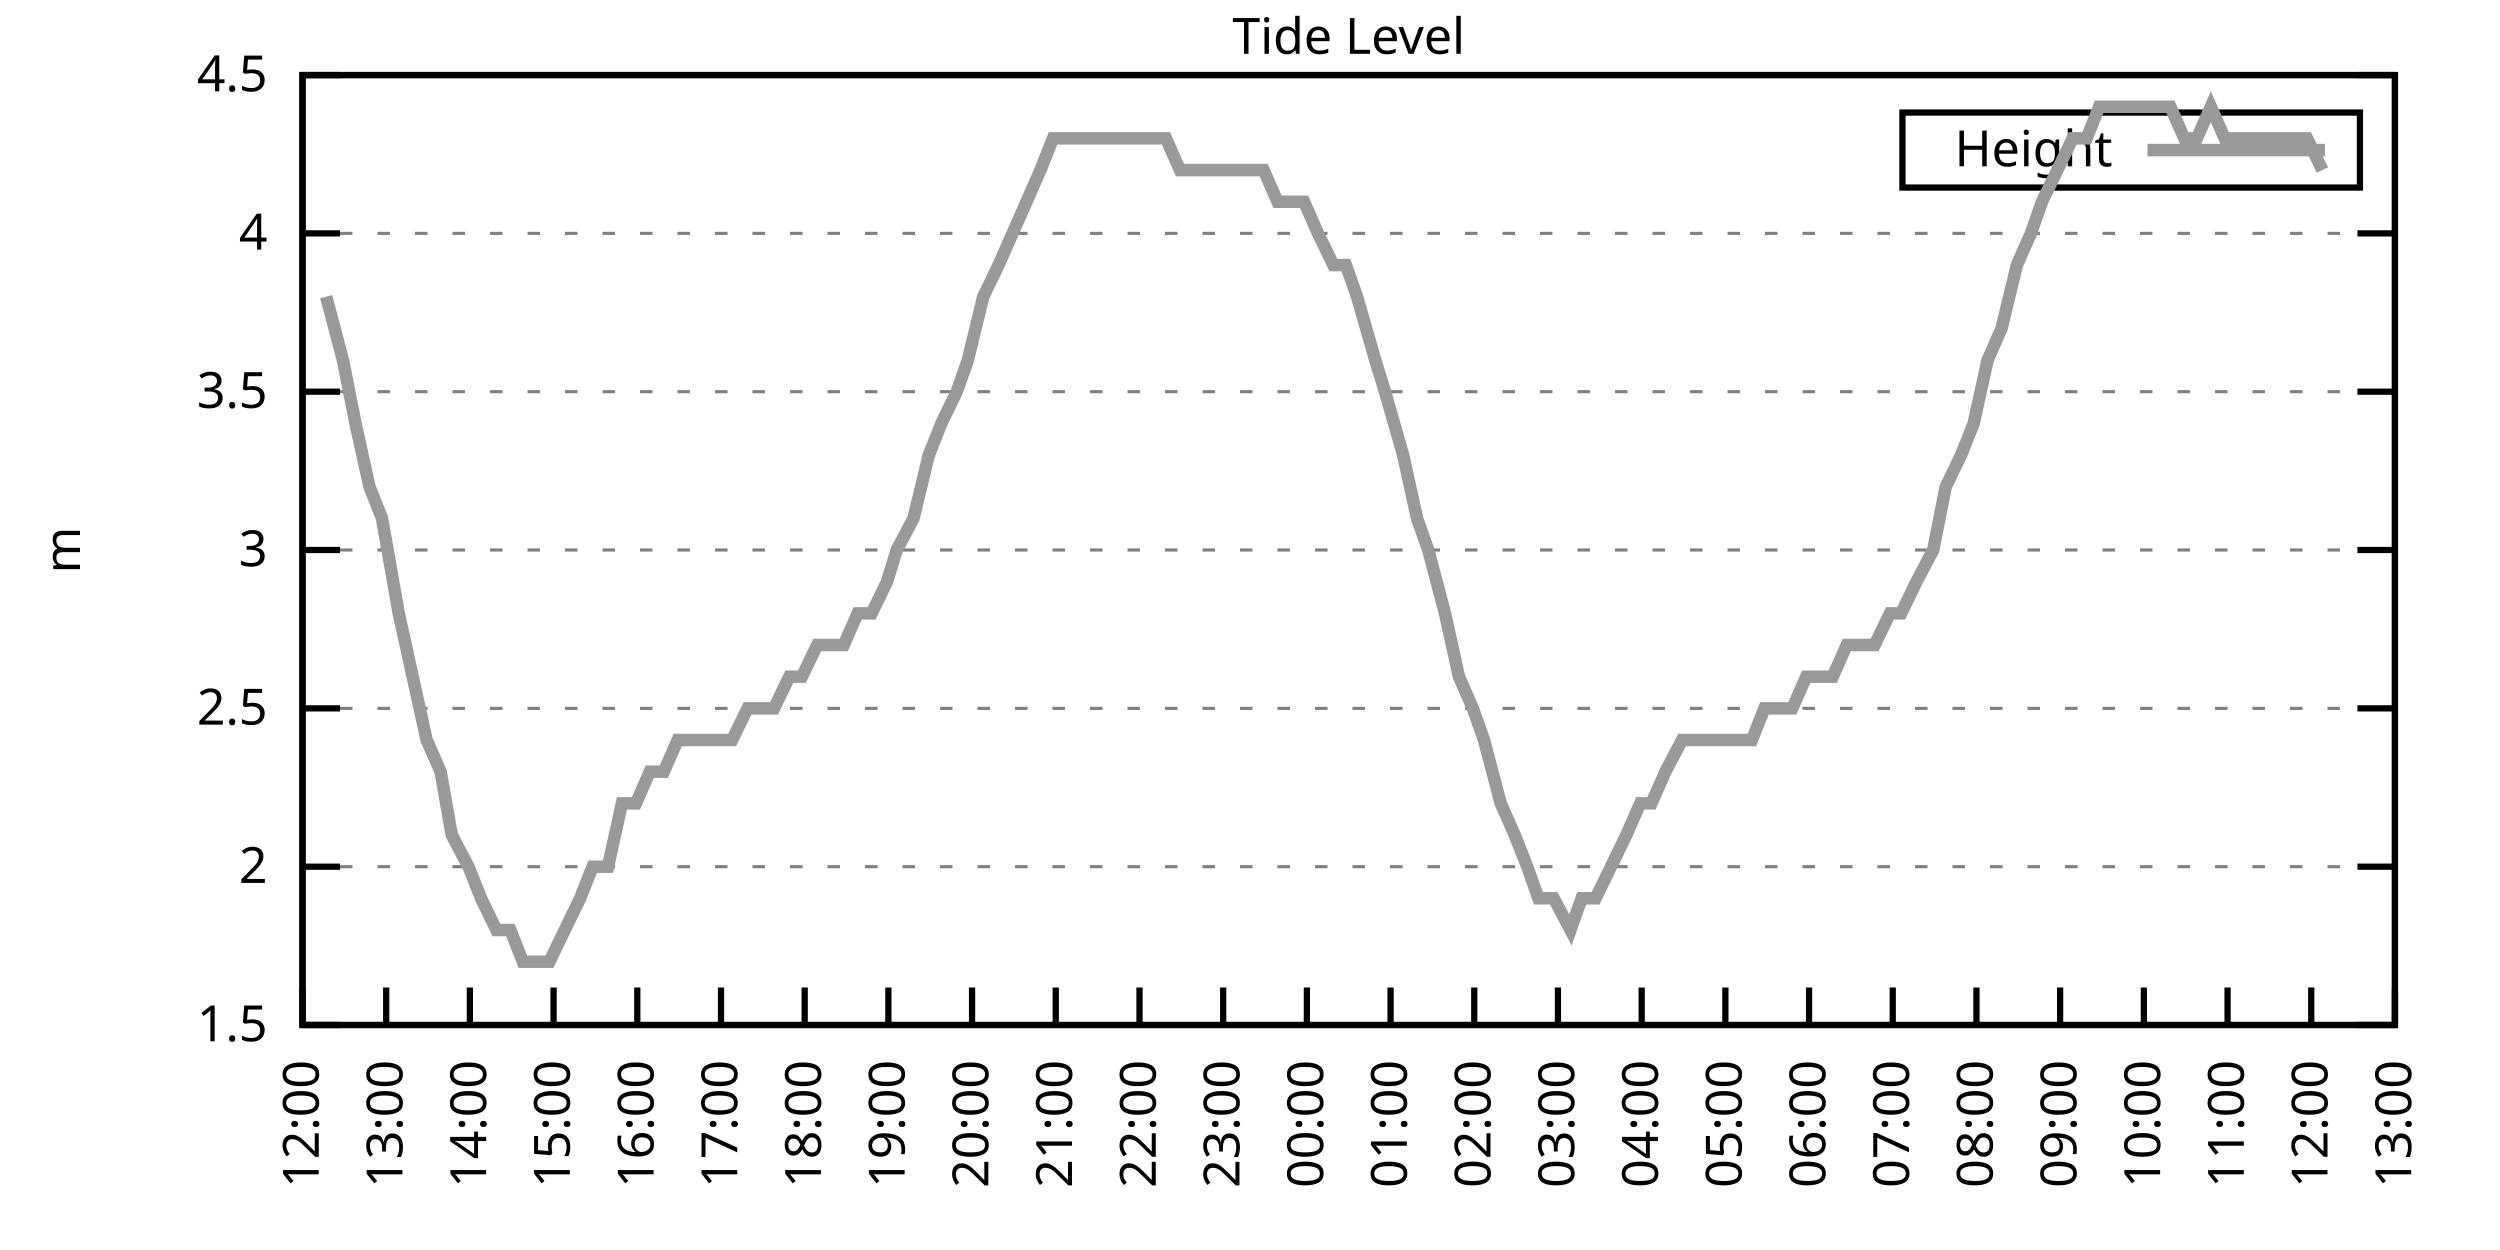
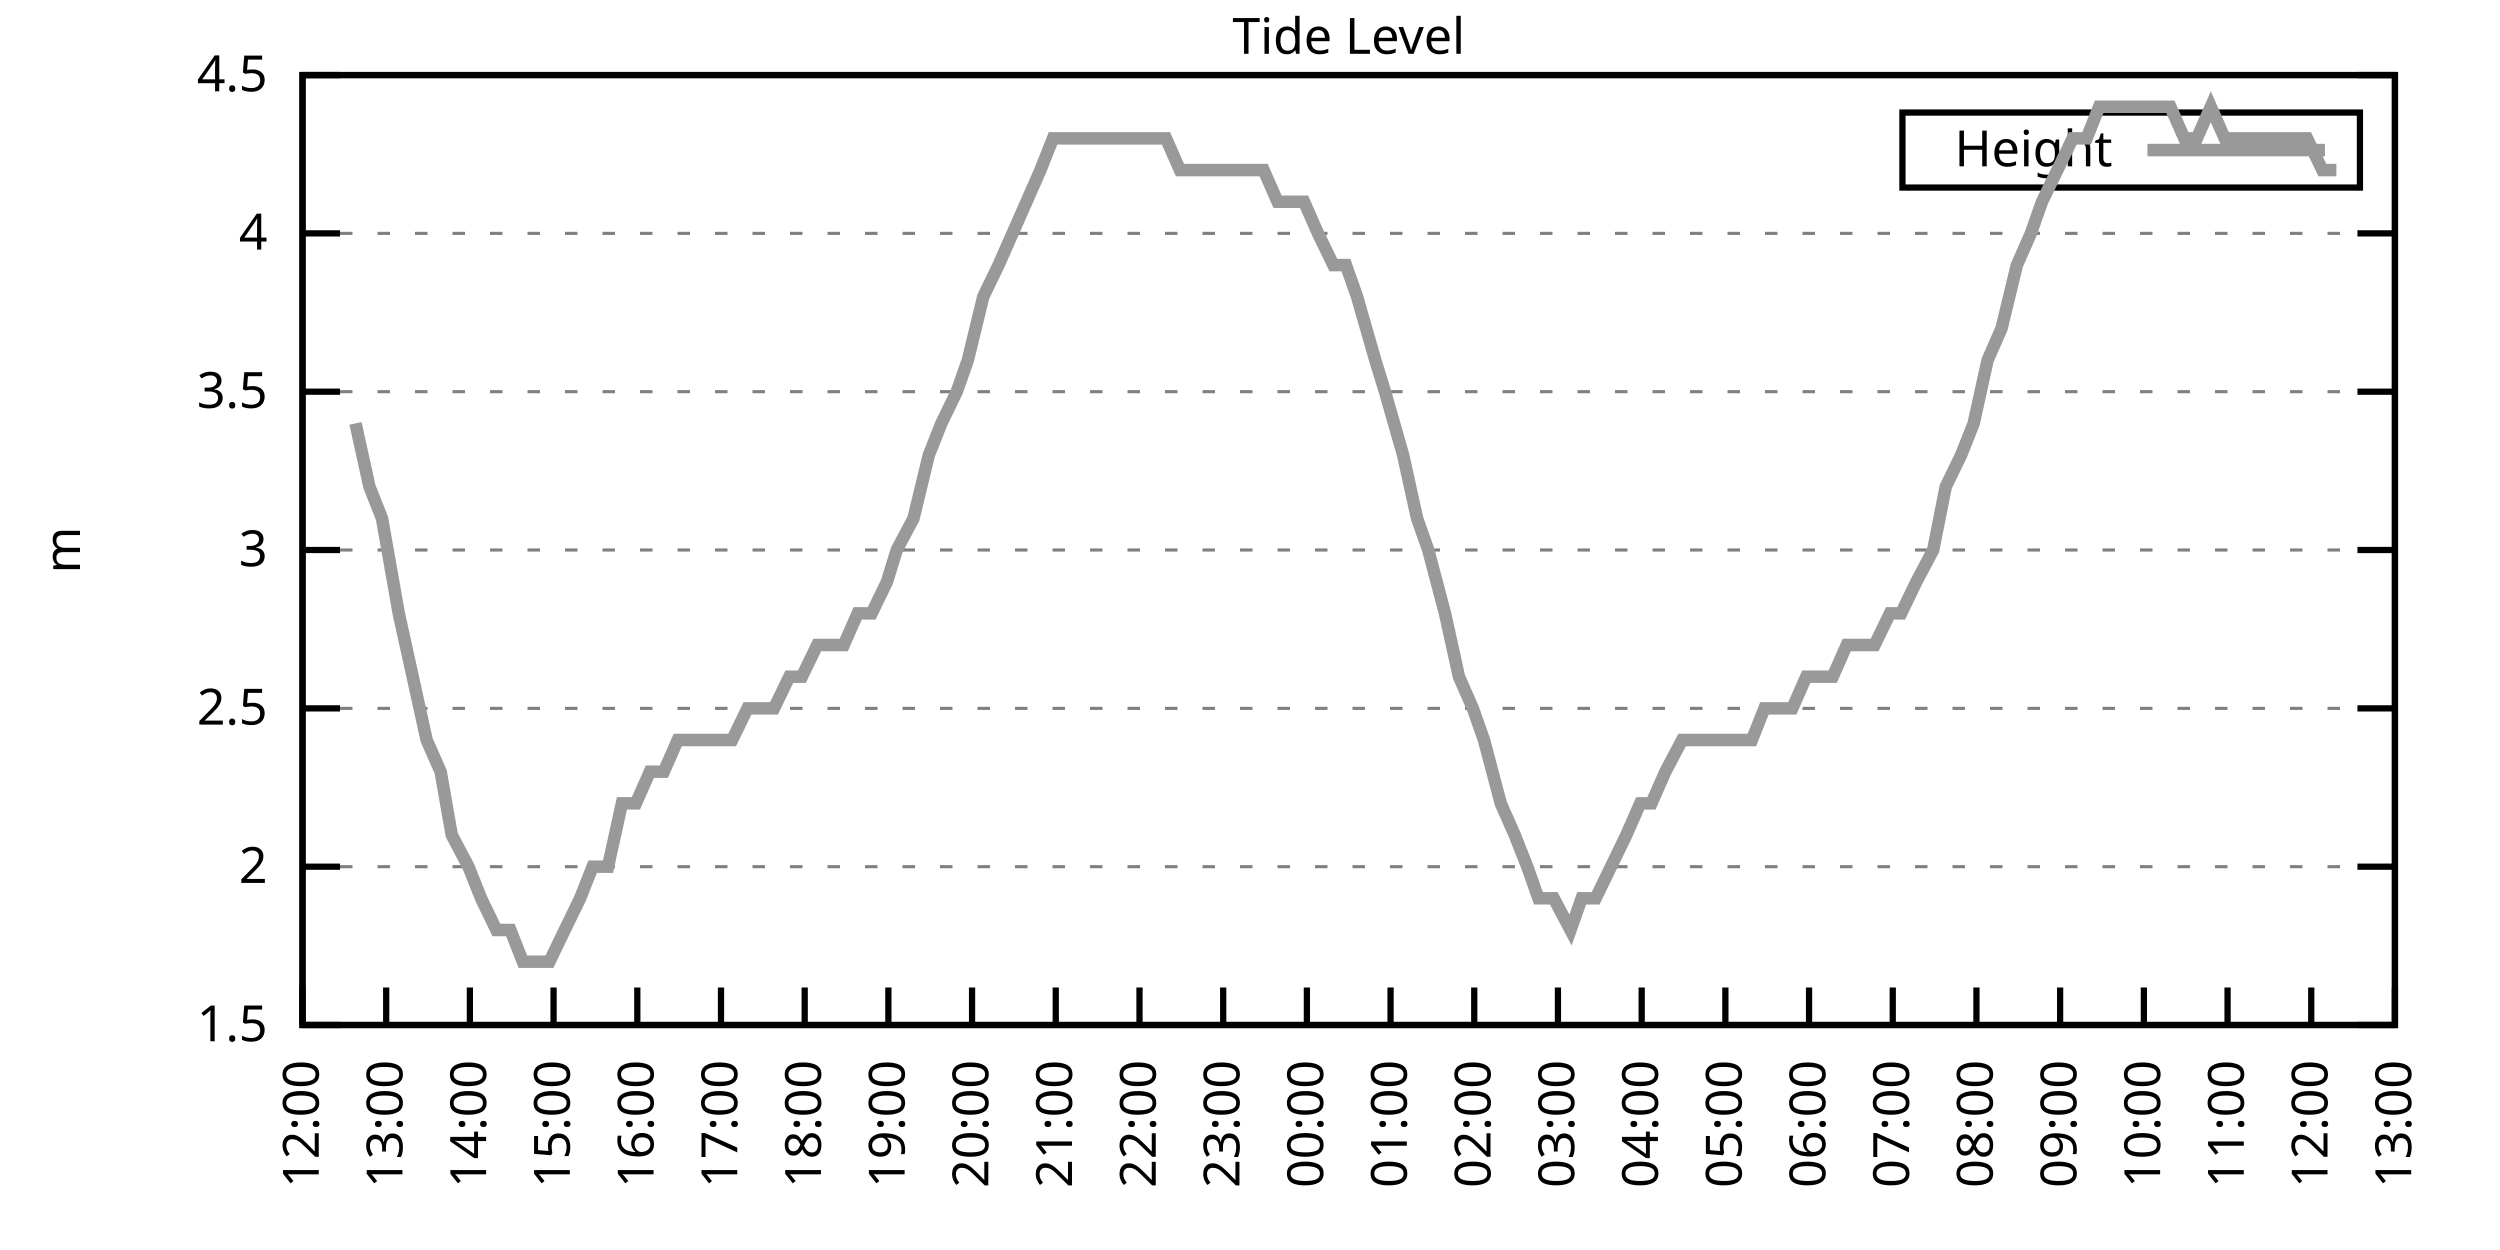
<svg xmlns="http://www.w3.org/2000/svg" xmlns:xlink="http://www.w3.org/1999/xlink" width="400" height="200" viewBox="0 0 400 200">
  <g id="gnuplot_canvas">
    <rect x="0" y="0" width="400" height="200" fill="none" />
    <defs>
      <circle id="gpDot" r="0.5" stroke-width="0.5" stroke="currentColor" />
      <path id="gpPt0" stroke-width="0.333" stroke="currentColor" d="M-1,0 h2 M0,-1 v2" />
      <path id="gpPt1" stroke-width="0.333" stroke="currentColor" d="M-1,-1 L1,1 M1,-1 L-1,1" />
      <path id="gpPt2" stroke-width="0.333" stroke="currentColor" d="M-1,0 L1,0 M0,-1 L0,1 M-1,-1 L1,1 M-1,1 L1,-1" />
      <rect id="gpPt3" stroke-width="0.333" stroke="currentColor" x="-1" y="-1" width="2" height="2" />
      <rect id="gpPt4" stroke-width="0.333" stroke="currentColor" fill="currentColor" x="-1" y="-1" width="2" height="2" />
      <circle id="gpPt5" stroke-width="0.333" stroke="currentColor" cx="0" cy="0" r="1" />
      <use xlink:href="#gpPt5" id="gpPt6" fill="currentColor" stroke="none" />
      <path id="gpPt7" stroke-width="0.333" stroke="currentColor" d="M0,-1.33 L-1.33,0.67 L1.33,0.67 z" />
      <use xlink:href="#gpPt7" id="gpPt8" fill="currentColor" stroke="none" />
      <use xlink:href="#gpPt7" id="gpPt9" stroke="currentColor" transform="rotate(180)" />
      <use xlink:href="#gpPt9" id="gpPt10" fill="currentColor" stroke="none" />
      <use xlink:href="#gpPt3" id="gpPt11" stroke="currentColor" transform="rotate(45)" />
      <use xlink:href="#gpPt11" id="gpPt12" fill="currentColor" stroke="none" />
      <path id="gpPt13" stroke-width="0.333" stroke="currentColor" d="M0,1.330 L1.265,0.411 L0.782,-1.067 L-0.782,-1.076 L-1.265,0.411 z" />
      <use xlink:href="#gpPt13" id="gpPt14" fill="currentColor" stroke="none" />
      <filter id="textbox" filterUnits="objectBoundingBox" x="0" y="0" height="1" width="1">
        <feFlood flood-color="white" flood-opacity="1" result="bgnd" />
        <feComposite in="SourceGraphic" in2="bgnd" operator="atop" />
      </filter>
      <filter id="greybox" filterUnits="objectBoundingBox" x="0" y="0" height="1" width="1">
        <feFlood flood-color="lightgrey" flood-opacity="1" result="grey" />
        <feComposite in="SourceGraphic" in2="grey" operator="atop" />
      </filter>
    </defs>
    <g fill="none" color="white" stroke="currentColor" stroke-width="1.00" stroke-linecap="butt" stroke-linejoin="miter">
</g>
    <g fill="none" color="black" stroke="currentColor" stroke-width="1.00" stroke-linecap="butt" stroke-linejoin="miter">
      <g stroke="none" shape-rendering="crispEdges">
        <polygon fill="rgb(255, 255, 255)" points="48.40,164.00 383.18,164.00 383.18,12.02 48.40,12.02 " />
      </g>
    </g>
    <g fill="none" color="black" stroke="currentColor" stroke-width="1.00" stroke-linecap="butt" stroke-linejoin="miter">
</g>
    <g fill="none" color="black" stroke="black" stroke-width="0.50" stroke-linecap="butt" stroke-linejoin="miter">
</g>
    <g fill="none" color="gray" stroke="currentColor" stroke-width="0.50" stroke-linecap="butt" stroke-linejoin="miter">
      <path stroke="gray" stroke-dasharray="2,4" class="gridline" d="M48.40,164.00 L383.19,164.00  " />
    </g>
    <g fill="none" color="gray" stroke="gray" stroke-width="1.00" stroke-linecap="butt" stroke-linejoin="miter">
</g>
    <g fill="none" color="black" stroke="currentColor" stroke-width="1.00" stroke-linecap="butt" stroke-linejoin="miter">
      <path stroke="black" d="M48.40,164.00 L54.40,164.00 M383.19,164.00 L377.19,164.00  " />
      <g transform="translate(42.80,166.60)" stroke="none" fill="black" font-family="Sans" font-size="8.00" text-anchor="end">
        <text>
          <tspan font-family="Sans"> 1.5</tspan>
        </text>
      </g>
    </g>
    <g fill="none" color="black" stroke="currentColor" stroke-width="1.00" stroke-linecap="butt" stroke-linejoin="miter">
</g>
    <g fill="none" color="black" stroke="black" stroke-width="0.50" stroke-linecap="butt" stroke-linejoin="miter">
</g>
    <g fill="none" color="gray" stroke="currentColor" stroke-width="0.50" stroke-linecap="butt" stroke-linejoin="miter">
      <path stroke="gray" stroke-dasharray="2,4" class="gridline" d="M48.40,138.67 L383.19,138.67  " />
    </g>
    <g fill="none" color="gray" stroke="gray" stroke-width="1.00" stroke-linecap="butt" stroke-linejoin="miter">
</g>
    <g fill="none" color="black" stroke="currentColor" stroke-width="1.00" stroke-linecap="butt" stroke-linejoin="miter">
      <path stroke="black" d="M48.40,138.67 L54.40,138.67 M383.19,138.67 L377.19,138.67  " />
      <g transform="translate(42.80,141.27)" stroke="none" fill="black" font-family="Sans" font-size="8.00" text-anchor="end">
        <text>
          <tspan font-family="Sans"> 2</tspan>
        </text>
      </g>
    </g>
    <g fill="none" color="black" stroke="currentColor" stroke-width="1.00" stroke-linecap="butt" stroke-linejoin="miter">
</g>
    <g fill="none" color="black" stroke="black" stroke-width="0.50" stroke-linecap="butt" stroke-linejoin="miter">
</g>
    <g fill="none" color="gray" stroke="currentColor" stroke-width="0.50" stroke-linecap="butt" stroke-linejoin="miter">
      <path stroke="gray" stroke-dasharray="2,4" class="gridline" d="M48.40,113.34 L383.19,113.34  " />
    </g>
    <g fill="none" color="gray" stroke="gray" stroke-width="1.00" stroke-linecap="butt" stroke-linejoin="miter">
</g>
    <g fill="none" color="black" stroke="currentColor" stroke-width="1.00" stroke-linecap="butt" stroke-linejoin="miter">
      <path stroke="black" d="M48.40,113.34 L54.40,113.34 M383.19,113.34 L377.19,113.34  " />
      <g transform="translate(42.80,115.94)" stroke="none" fill="black" font-family="Sans" font-size="8.00" text-anchor="end">
        <text>
          <tspan font-family="Sans"> 2.5</tspan>
        </text>
      </g>
    </g>
    <g fill="none" color="black" stroke="currentColor" stroke-width="1.00" stroke-linecap="butt" stroke-linejoin="miter">
</g>
    <g fill="none" color="black" stroke="black" stroke-width="0.50" stroke-linecap="butt" stroke-linejoin="miter">
</g>
    <g fill="none" color="gray" stroke="currentColor" stroke-width="0.50" stroke-linecap="butt" stroke-linejoin="miter">
      <path stroke="gray" stroke-dasharray="2,4" class="gridline" d="M48.40,88.00 L383.19,88.00  " />
    </g>
    <g fill="none" color="gray" stroke="gray" stroke-width="1.00" stroke-linecap="butt" stroke-linejoin="miter">
</g>
    <g fill="none" color="black" stroke="currentColor" stroke-width="1.00" stroke-linecap="butt" stroke-linejoin="miter">
      <path stroke="black" d="M48.40,88.00 L54.40,88.00 M383.19,88.00 L377.19,88.00  " />
      <g transform="translate(42.80,90.60)" stroke="none" fill="black" font-family="Sans" font-size="8.00" text-anchor="end">
        <text>
          <tspan font-family="Sans"> 3</tspan>
        </text>
      </g>
    </g>
    <g fill="none" color="black" stroke="currentColor" stroke-width="1.00" stroke-linecap="butt" stroke-linejoin="miter">
</g>
    <g fill="none" color="black" stroke="black" stroke-width="0.50" stroke-linecap="butt" stroke-linejoin="miter">
</g>
    <g fill="none" color="gray" stroke="currentColor" stroke-width="0.50" stroke-linecap="butt" stroke-linejoin="miter">
      <path stroke="gray" stroke-dasharray="2,4" class="gridline" d="M48.40,62.67 L383.19,62.67  " />
    </g>
    <g fill="none" color="gray" stroke="gray" stroke-width="1.00" stroke-linecap="butt" stroke-linejoin="miter">
</g>
    <g fill="none" color="black" stroke="currentColor" stroke-width="1.00" stroke-linecap="butt" stroke-linejoin="miter">
      <path stroke="black" d="M48.40,62.67 L54.40,62.67 M383.19,62.67 L377.19,62.67  " />
      <g transform="translate(42.80,65.27)" stroke="none" fill="black" font-family="Sans" font-size="8.00" text-anchor="end">
        <text>
          <tspan font-family="Sans"> 3.5</tspan>
        </text>
      </g>
    </g>
    <g fill="none" color="black" stroke="currentColor" stroke-width="1.00" stroke-linecap="butt" stroke-linejoin="miter">
</g>
    <g fill="none" color="black" stroke="black" stroke-width="0.50" stroke-linecap="butt" stroke-linejoin="miter">
</g>
    <g fill="none" color="gray" stroke="currentColor" stroke-width="0.50" stroke-linecap="butt" stroke-linejoin="miter">
      <path stroke="gray" stroke-dasharray="2,4" class="gridline" d="M48.40,37.34 L383.19,37.34  " />
    </g>
    <g fill="none" color="gray" stroke="gray" stroke-width="1.00" stroke-linecap="butt" stroke-linejoin="miter">
</g>
    <g fill="none" color="black" stroke="currentColor" stroke-width="1.00" stroke-linecap="butt" stroke-linejoin="miter">
      <path stroke="black" d="M48.40,37.34 L54.40,37.34 M383.19,37.34 L377.19,37.34  " />
      <g transform="translate(42.80,39.94)" stroke="none" fill="black" font-family="Sans" font-size="8.00" text-anchor="end">
        <text>
          <tspan font-family="Sans"> 4</tspan>
        </text>
      </g>
    </g>
    <g fill="none" color="black" stroke="currentColor" stroke-width="1.00" stroke-linecap="butt" stroke-linejoin="miter">
</g>
    <g fill="none" color="black" stroke="black" stroke-width="0.50" stroke-linecap="butt" stroke-linejoin="miter">
</g>
    <g fill="none" color="gray" stroke="currentColor" stroke-width="0.50" stroke-linecap="butt" stroke-linejoin="miter">
      <path stroke="gray" stroke-dasharray="2,4" class="gridline" d="M48.40,12.01 L383.19,12.01  " />
    </g>
    <g fill="none" color="gray" stroke="gray" stroke-width="1.00" stroke-linecap="butt" stroke-linejoin="miter">
</g>
    <g fill="none" color="black" stroke="currentColor" stroke-width="1.00" stroke-linecap="butt" stroke-linejoin="miter">
      <path stroke="black" d="M48.40,12.01 L54.40,12.01 M383.19,12.01 L377.19,12.01  " />
      <g transform="translate(42.80,14.61)" stroke="none" fill="black" font-family="Sans" font-size="8.00" text-anchor="end">
        <text>
          <tspan font-family="Sans"> 4.5</tspan>
        </text>
      </g>
    </g>
    <g fill="none" color="black" stroke="currentColor" stroke-width="1.00" stroke-linecap="butt" stroke-linejoin="miter">
      <path stroke="black" d="M48.40,164.00 L48.40,158.00  " />
      <g transform="translate(51.00,169.60) rotate(270.00)" stroke="none" fill="black" font-family="Sans" font-size="8.00" text-anchor="end">
        <text>
          <tspan font-family="Sans">12:00</tspan>
        </text>
      </g>
    </g>
    <g fill="none" color="black" stroke="currentColor" stroke-width="1.00" stroke-linecap="butt" stroke-linejoin="miter">
      <path stroke="black" d="M61.79,164.00 L61.79,158.00  " />
      <g transform="translate(64.39,169.60) rotate(270.00)" stroke="none" fill="black" font-family="Sans" font-size="8.00" text-anchor="end">
        <text>
          <tspan font-family="Sans">13:00</tspan>
        </text>
      </g>
    </g>
    <g fill="none" color="black" stroke="currentColor" stroke-width="1.00" stroke-linecap="butt" stroke-linejoin="miter">
      <path stroke="black" d="M75.18,164.00 L75.18,158.00  " />
      <g transform="translate(77.78,169.60) rotate(270.00)" stroke="none" fill="black" font-family="Sans" font-size="8.00" text-anchor="end">
        <text>
          <tspan font-family="Sans">14:00</tspan>
        </text>
      </g>
    </g>
    <g fill="none" color="black" stroke="currentColor" stroke-width="1.00" stroke-linecap="butt" stroke-linejoin="miter">
      <path stroke="black" d="M88.57,164.00 L88.57,158.00  " />
      <g transform="translate(91.17,169.60) rotate(270.00)" stroke="none" fill="black" font-family="Sans" font-size="8.00" text-anchor="end">
        <text>
          <tspan font-family="Sans">15:00</tspan>
        </text>
      </g>
    </g>
    <g fill="none" color="black" stroke="currentColor" stroke-width="1.00" stroke-linecap="butt" stroke-linejoin="miter">
      <path stroke="black" d="M101.97,164.00 L101.97,158.00  " />
      <g transform="translate(104.57,169.60) rotate(270.00)" stroke="none" fill="black" font-family="Sans" font-size="8.00" text-anchor="end">
        <text>
          <tspan font-family="Sans">16:00</tspan>
        </text>
      </g>
    </g>
    <g fill="none" color="black" stroke="currentColor" stroke-width="1.00" stroke-linecap="butt" stroke-linejoin="miter">
      <path stroke="black" d="M115.36,164.00 L115.36,158.00  " />
      <g transform="translate(117.96,169.60) rotate(270.00)" stroke="none" fill="black" font-family="Sans" font-size="8.00" text-anchor="end">
        <text>
          <tspan font-family="Sans">17:00</tspan>
        </text>
      </g>
    </g>
    <g fill="none" color="black" stroke="currentColor" stroke-width="1.00" stroke-linecap="butt" stroke-linejoin="miter">
      <path stroke="black" d="M128.75,164.00 L128.75,158.00  " />
      <g transform="translate(131.35,169.60) rotate(270.00)" stroke="none" fill="black" font-family="Sans" font-size="8.00" text-anchor="end">
        <text>
          <tspan font-family="Sans">18:00</tspan>
        </text>
      </g>
    </g>
    <g fill="none" color="black" stroke="currentColor" stroke-width="1.00" stroke-linecap="butt" stroke-linejoin="miter">
      <path stroke="black" d="M142.14,164.00 L142.14,158.00  " />
      <g transform="translate(144.74,169.60) rotate(270.00)" stroke="none" fill="black" font-family="Sans" font-size="8.00" text-anchor="end">
        <text>
          <tspan font-family="Sans">19:00</tspan>
        </text>
      </g>
    </g>
    <g fill="none" color="black" stroke="currentColor" stroke-width="1.00" stroke-linecap="butt" stroke-linejoin="miter">
      <path stroke="black" d="M155.53,164.00 L155.53,158.00  " />
      <g transform="translate(158.13,169.60) rotate(270.00)" stroke="none" fill="black" font-family="Sans" font-size="8.00" text-anchor="end">
        <text>
          <tspan font-family="Sans">20:00</tspan>
        </text>
      </g>
    </g>
    <g fill="none" color="black" stroke="currentColor" stroke-width="1.00" stroke-linecap="butt" stroke-linejoin="miter">
      <path stroke="black" d="M168.92,164.00 L168.92,158.00  " />
      <g transform="translate(171.52,169.60) rotate(270.00)" stroke="none" fill="black" font-family="Sans" font-size="8.00" text-anchor="end">
        <text>
          <tspan font-family="Sans">21:00</tspan>
        </text>
      </g>
    </g>
    <g fill="none" color="black" stroke="currentColor" stroke-width="1.00" stroke-linecap="butt" stroke-linejoin="miter">
      <path stroke="black" d="M182.32,164.00 L182.32,158.00  " />
      <g transform="translate(184.92,169.60) rotate(270.00)" stroke="none" fill="black" font-family="Sans" font-size="8.00" text-anchor="end">
        <text>
          <tspan font-family="Sans">22:00</tspan>
        </text>
      </g>
    </g>
    <g fill="none" color="black" stroke="currentColor" stroke-width="1.00" stroke-linecap="butt" stroke-linejoin="miter">
      <path stroke="black" d="M195.71,164.00 L195.71,158.00  " />
      <g transform="translate(198.31,169.60) rotate(270.00)" stroke="none" fill="black" font-family="Sans" font-size="8.00" text-anchor="end">
        <text>
          <tspan font-family="Sans">23:00</tspan>
        </text>
      </g>
    </g>
    <g fill="none" color="black" stroke="currentColor" stroke-width="1.00" stroke-linecap="butt" stroke-linejoin="miter">
      <path stroke="black" d="M209.10,164.00 L209.10,158.00  " />
      <g transform="translate(211.70,169.60) rotate(270.00)" stroke="none" fill="black" font-family="Sans" font-size="8.00" text-anchor="end">
        <text>
          <tspan font-family="Sans">00:00</tspan>
        </text>
      </g>
    </g>
    <g fill="none" color="black" stroke="currentColor" stroke-width="1.00" stroke-linecap="butt" stroke-linejoin="miter">
      <path stroke="black" d="M222.49,164.00 L222.49,158.00  " />
      <g transform="translate(225.09,169.60) rotate(270.00)" stroke="none" fill="black" font-family="Sans" font-size="8.00" text-anchor="end">
        <text>
          <tspan font-family="Sans">01:00</tspan>
        </text>
      </g>
    </g>
    <g fill="none" color="black" stroke="currentColor" stroke-width="1.00" stroke-linecap="butt" stroke-linejoin="miter">
      <path stroke="black" d="M235.88,164.00 L235.88,158.00  " />
      <g transform="translate(238.48,169.60) rotate(270.00)" stroke="none" fill="black" font-family="Sans" font-size="8.00" text-anchor="end">
        <text>
          <tspan font-family="Sans">02:00</tspan>
        </text>
      </g>
    </g>
    <g fill="none" color="black" stroke="currentColor" stroke-width="1.00" stroke-linecap="butt" stroke-linejoin="miter">
      <path stroke="black" d="M249.27,164.00 L249.27,158.00  " />
      <g transform="translate(251.87,169.60) rotate(270.00)" stroke="none" fill="black" font-family="Sans" font-size="8.00" text-anchor="end">
        <text>
          <tspan font-family="Sans">03:00</tspan>
        </text>
      </g>
    </g>
    <g fill="none" color="black" stroke="currentColor" stroke-width="1.00" stroke-linecap="butt" stroke-linejoin="miter">
      <path stroke="black" d="M262.67,164.00 L262.67,158.00  " />
      <g transform="translate(265.27,169.60) rotate(270.00)" stroke="none" fill="black" font-family="Sans" font-size="8.00" text-anchor="end">
        <text>
          <tspan font-family="Sans">04:00</tspan>
        </text>
      </g>
    </g>
    <g fill="none" color="black" stroke="currentColor" stroke-width="1.00" stroke-linecap="butt" stroke-linejoin="miter">
      <path stroke="black" d="M276.06,164.00 L276.06,158.00  " />
      <g transform="translate(278.66,169.60) rotate(270.00)" stroke="none" fill="black" font-family="Sans" font-size="8.00" text-anchor="end">
        <text>
          <tspan font-family="Sans">05:00</tspan>
        </text>
      </g>
    </g>
    <g fill="none" color="black" stroke="currentColor" stroke-width="1.00" stroke-linecap="butt" stroke-linejoin="miter">
      <path stroke="black" d="M289.45,164.00 L289.45,158.00  " />
      <g transform="translate(292.05,169.60) rotate(270.00)" stroke="none" fill="black" font-family="Sans" font-size="8.00" text-anchor="end">
        <text>
          <tspan font-family="Sans">06:00</tspan>
        </text>
      </g>
    </g>
    <g fill="none" color="black" stroke="currentColor" stroke-width="1.00" stroke-linecap="butt" stroke-linejoin="miter">
      <path stroke="black" d="M302.84,164.00 L302.84,158.00  " />
      <g transform="translate(305.44,169.60) rotate(270.00)" stroke="none" fill="black" font-family="Sans" font-size="8.00" text-anchor="end">
        <text>
          <tspan font-family="Sans">07:00</tspan>
        </text>
      </g>
    </g>
    <g fill="none" color="black" stroke="currentColor" stroke-width="1.00" stroke-linecap="butt" stroke-linejoin="miter">
      <path stroke="black" d="M316.23,164.00 L316.23,158.00  " />
      <g transform="translate(318.83,169.60) rotate(270.00)" stroke="none" fill="black" font-family="Sans" font-size="8.00" text-anchor="end">
        <text>
          <tspan font-family="Sans">08:00</tspan>
        </text>
      </g>
    </g>
    <g fill="none" color="black" stroke="currentColor" stroke-width="1.00" stroke-linecap="butt" stroke-linejoin="miter">
      <path stroke="black" d="M329.62,164.00 L329.62,158.00  " />
      <g transform="translate(332.22,169.60) rotate(270.00)" stroke="none" fill="black" font-family="Sans" font-size="8.00" text-anchor="end">
        <text>
          <tspan font-family="Sans">09:00</tspan>
        </text>
      </g>
    </g>
    <g fill="none" color="black" stroke="currentColor" stroke-width="1.00" stroke-linecap="butt" stroke-linejoin="miter">
      <path stroke="black" d="M343.02,164.00 L343.02,158.00  " />
      <g transform="translate(345.62,169.60) rotate(270.00)" stroke="none" fill="black" font-family="Sans" font-size="8.00" text-anchor="end">
        <text>
          <tspan font-family="Sans">10:00</tspan>
        </text>
      </g>
    </g>
    <g fill="none" color="black" stroke="currentColor" stroke-width="1.00" stroke-linecap="butt" stroke-linejoin="miter">
      <path stroke="black" d="M356.41,164.00 L356.41,158.00  " />
      <g transform="translate(359.01,169.60) rotate(270.00)" stroke="none" fill="black" font-family="Sans" font-size="8.00" text-anchor="end">
        <text>
          <tspan font-family="Sans">11:00</tspan>
        </text>
      </g>
    </g>
    <g fill="none" color="black" stroke="currentColor" stroke-width="1.00" stroke-linecap="butt" stroke-linejoin="miter">
      <path stroke="black" d="M369.80,164.00 L369.80,158.00  " />
      <g transform="translate(372.40,169.60) rotate(270.00)" stroke="none" fill="black" font-family="Sans" font-size="8.00" text-anchor="end">
        <text>
          <tspan font-family="Sans">12:00</tspan>
        </text>
      </g>
    </g>
    <g fill="none" color="black" stroke="currentColor" stroke-width="1.00" stroke-linecap="butt" stroke-linejoin="miter">
      <path stroke="black" d="M383.19,164.00 L383.19,158.00  " />
      <g transform="translate(385.79,169.60) rotate(270.00)" stroke="none" fill="black" font-family="Sans" font-size="8.00" text-anchor="end">
        <text>
          <tspan font-family="Sans">13:00</tspan>
        </text>
      </g>
    </g>
    <g fill="none" color="black" stroke="currentColor" stroke-width="1.00" stroke-linecap="butt" stroke-linejoin="miter">
</g>
    <g fill="none" color="black" stroke="currentColor" stroke-width="1.00" stroke-linecap="butt" stroke-linejoin="miter">
      <path stroke="black" d="M48.40,12.01 L48.40,164.00 L383.19,164.00 L383.19,12.01 L48.40,12.01 Z  " />
    </g>
    <g fill="none" color="black" stroke="currentColor" stroke-width="1.00" stroke-linecap="butt" stroke-linejoin="miter">
</g>
    <g fill="none" color="black" stroke="currentColor" stroke-width="1.00" stroke-linecap="butt" stroke-linejoin="miter">
      <path stroke="black" d="M304.39,30.01 L304.39,18.01 L377.59,18.01 L377.59,30.01 L304.39,30.01 Z  " />
    </g>
    <g id="Tide_level_plot_1">
      <g fill="none" color="white" stroke="black" stroke-width="2.00" stroke-linecap="butt" stroke-linejoin="miter">
</g>
      <g fill="none" color="black" stroke="currentColor" stroke-width="2.00" stroke-linecap="butt" stroke-linejoin="miter">
        <g transform="translate(337.99,26.61)" stroke="none" fill="black" font-family="Sans" font-size="8.00" text-anchor="end">
          <text>
            <tspan font-family="Sans">Height</tspan>
          </text>
        </g>
      </g>
      <g fill="none" color="black" stroke="currentColor" stroke-width="2.00" stroke-linecap="butt" stroke-linejoin="miter">
-         <path stroke="rgb(153, 153, 153)" d="M343.59,24.01 L371.99,24.01 M52.19,47.47 L54.87,57.61 L56.88,67.74 L59.11,77.87 L61.12,82.94 L63.80,98.14   L66.03,108.27 L68.26,118.40 L70.50,123.47 L72.28,133.60 L74.96,138.67 L76.97,143.73 L79.42,148.80 L81.66,148.80   L83.66,153.87 L85.90,153.87 L87.91,153.87 L90.36,148.80 L92.82,143.73 L94.82,138.67 L97.28,138.67 L99.51,128.54   L101.74,128.54 L103.98,123.47 L106.21,123.47 L108.44,118.40 L110.45,118.40 L112.68,118.40 L114.69,118.40 L117.14,118.40   L119.60,113.34 L121.83,113.34 L123.84,113.34 L126.29,108.27 L128.30,108.27 L130.76,103.20 L132.77,103.20 L135.00,103.20   L137.23,98.14 L139.46,98.14 L141.92,93.07 L143.48,88.00 L146.16,82.94 L148.61,72.81 L150.62,67.74 L153.08,62.67   L154.86,57.61 L157.32,47.47 L159.77,42.41 L162.01,37.34 L164.24,32.28 L166.47,27.21 L168.48,22.14 L170.93,22.14   L173.17,22.14 L175.40,22.14 L177.63,22.14 L179.86,22.14 L181.65,22.14 L184.10,22.14 L186.56,22.14 L188.79,27.21   L190.80,27.21 L192.81,27.21 L194.81,27.21 L197.27,27.21 L199.73,27.21 L202.18,27.21 L204.41,32.28 L206.42,32.28   L208.65,32.28 L210.88,37.34 L213.34,42.41 L215.35,42.41 L217.13,47.47 L220.04,57.61 L221.60,62.67 L224.50,72.81   L226.73,82.94 L228.52,88.00 L231.20,98.14 L233.43,108.27 L235.66,113.34 L237.44,118.40 L240.12,128.54 L242.36,133.60   L244.36,138.67 L246.15,143.73 L248.60,143.73 L251.28,148.80 L253.07,143.73 L255.30,143.73 L257.76,138.67 L260.21,133.60   L262.44,128.54 L264.23,128.54 L266.46,123.47 L269.14,118.40 L271.15,118.40 L273.16,118.40 L275.83,118.40 L278.07,118.40   L280.30,118.40 L282.31,113.34 L284.76,113.34 L286.77,113.34 L289.00,108.27 L291.23,108.27 L293.24,108.27 L295.48,103.20   L297.71,103.20 L299.94,103.20 L302.39,98.14 L304.18,98.14 L306.63,93.07 L309.31,88.00 L311.32,77.87 L313.78,72.81   L315.79,67.74 L318.02,57.61 L320.25,52.54 L322.70,42.41 L324.94,37.34 L326.72,32.28 L329.18,27.21 L331.63,22.14   L333.86,22.14 L335.87,17.08 L338.33,17.08 L340.56,17.08 L342.35,17.08 L345.02,17.08 L347.26,17.08 L349.49,22.14   L351.50,22.14 L353.73,17.08 L355.96,22.14 L358.19,22.14 L360.65,22.14 L362.66,22.14 L364.89,22.14 L367.34,22.14   L369.13,22.14 L371.58,27.21  " />
+         <path stroke="rgb(153, 153, 153)" d="M343.59,24.01 L371.99,24.01 M56.88,67.74 L59.11,77.87 L61.12,82.94 L63.80,98.14 L66.03,108.27 L68.26,118.40   L70.50,123.47 L72.28,133.60 L74.96,138.67 L76.97,143.73 L79.42,148.80 L81.66,148.80 L83.66,153.87 L85.90,153.87   L87.91,153.87 L90.36,148.80 L92.82,143.73 L94.82,138.67 L97.28,138.67 L99.51,128.54 L101.74,128.54 L103.98,123.47   L106.21,123.47 L108.44,118.40 L110.45,118.40 L112.68,118.40 L114.69,118.40 L117.14,118.40 L119.60,113.34 L121.83,113.34   L123.84,113.34 L126.29,108.27 L128.30,108.27 L130.76,103.20 L132.77,103.20 L135.00,103.20 L137.23,98.14 L139.46,98.14   L141.92,93.07 L143.48,88.00 L146.16,82.94 L148.61,72.81 L150.62,67.74 L153.08,62.67 L154.86,57.61 L157.32,47.47   L159.77,42.41 L162.01,37.34 L164.24,32.28 L166.47,27.21 L168.48,22.14 L170.93,22.14 L173.17,22.14 L175.40,22.14   L177.63,22.14 L179.86,22.14 L181.65,22.14 L184.10,22.14 L186.56,22.14 L188.79,27.21 L190.80,27.21 L192.81,27.21   L194.81,27.21 L197.27,27.21 L199.73,27.21 L202.18,27.21 L204.41,32.28 L206.42,32.28 L208.65,32.28 L210.88,37.34   L213.34,42.41 L215.35,42.41 L217.13,47.47 L220.04,57.61 L221.60,62.67 L224.50,72.81 L226.73,82.94 L228.52,88.00   L231.20,98.14 L233.43,108.27 L235.66,113.34 L237.44,118.40 L240.12,128.54 L242.36,133.60 L244.36,138.67 L246.15,143.73   L248.60,143.73 L251.28,148.80 L253.07,143.73 L255.30,143.73 L257.76,138.67 L260.21,133.60 L262.44,128.54 L264.23,128.54   L266.46,123.47 L269.14,118.40 L271.15,118.40 L273.16,118.40 L275.83,118.40 L278.07,118.40 L280.30,118.40 L282.31,113.34   L284.76,113.34 L286.77,113.34 L289.00,108.27 L291.23,108.27 L293.24,108.27 L295.48,103.20 L297.71,103.20 L299.94,103.20   L302.39,98.14 L304.18,98.14 L306.63,93.07 L309.31,88.00 L311.32,77.87 L313.78,72.81 L315.79,67.74 L318.02,57.61   L320.25,52.54 L322.70,42.41 L324.94,37.34 L326.72,32.28 L329.18,27.21 L331.63,22.14 L333.86,22.14 L335.87,17.08   L338.33,17.08 L340.56,17.08 L342.35,17.08 L345.02,17.08 L347.26,17.08 L349.49,22.14 L351.50,22.14 L353.73,17.08   L355.96,22.14 L358.19,22.14 L360.65,22.14 L362.66,22.14 L364.89,22.14 L367.34,22.14 L369.13,22.14 L371.58,27.21   L373.82,27.21  " />
      </g>
    </g>
    <g fill="none" color="black" stroke="currentColor" stroke-width="2.00" stroke-linecap="butt" stroke-linejoin="miter">
</g>
    <g fill="none" color="black" stroke="black" stroke-width="1.00" stroke-linecap="butt" stroke-linejoin="miter">
</g>
    <g fill="none" color="black" stroke="currentColor" stroke-width="1.00" stroke-linecap="butt" stroke-linejoin="miter">
      <path stroke="black" d="M48.40,12.01 L48.40,164.00 L383.19,164.00 L383.19,12.01 L48.40,12.01 Z  " />
      <g transform="translate(12.80,88.01) rotate(270.00)" stroke="none" fill="black" font-family="Sans" font-size="8.00" text-anchor="middle">
        <text>
          <tspan font-family="Sans">m</tspan>
        </text>
      </g>
    </g>
    <g fill="none" color="black" stroke="currentColor" stroke-width="1.00" stroke-linecap="butt" stroke-linejoin="miter">
</g>
    <g fill="none" color="black" stroke="currentColor" stroke-width="1.00" stroke-linecap="butt" stroke-linejoin="miter">
      <g transform="translate(215.79,8.61)" stroke="none" fill="black" font-family="Sans" font-size="8.00" text-anchor="middle">
        <text>
          <tspan font-family="Sans">Tide Level</tspan>
        </text>
      </g>
    </g>
    <g fill="none" color="black" stroke="currentColor" stroke-width="1.00" stroke-linecap="butt" stroke-linejoin="miter">
</g>
  </g>
</svg>
